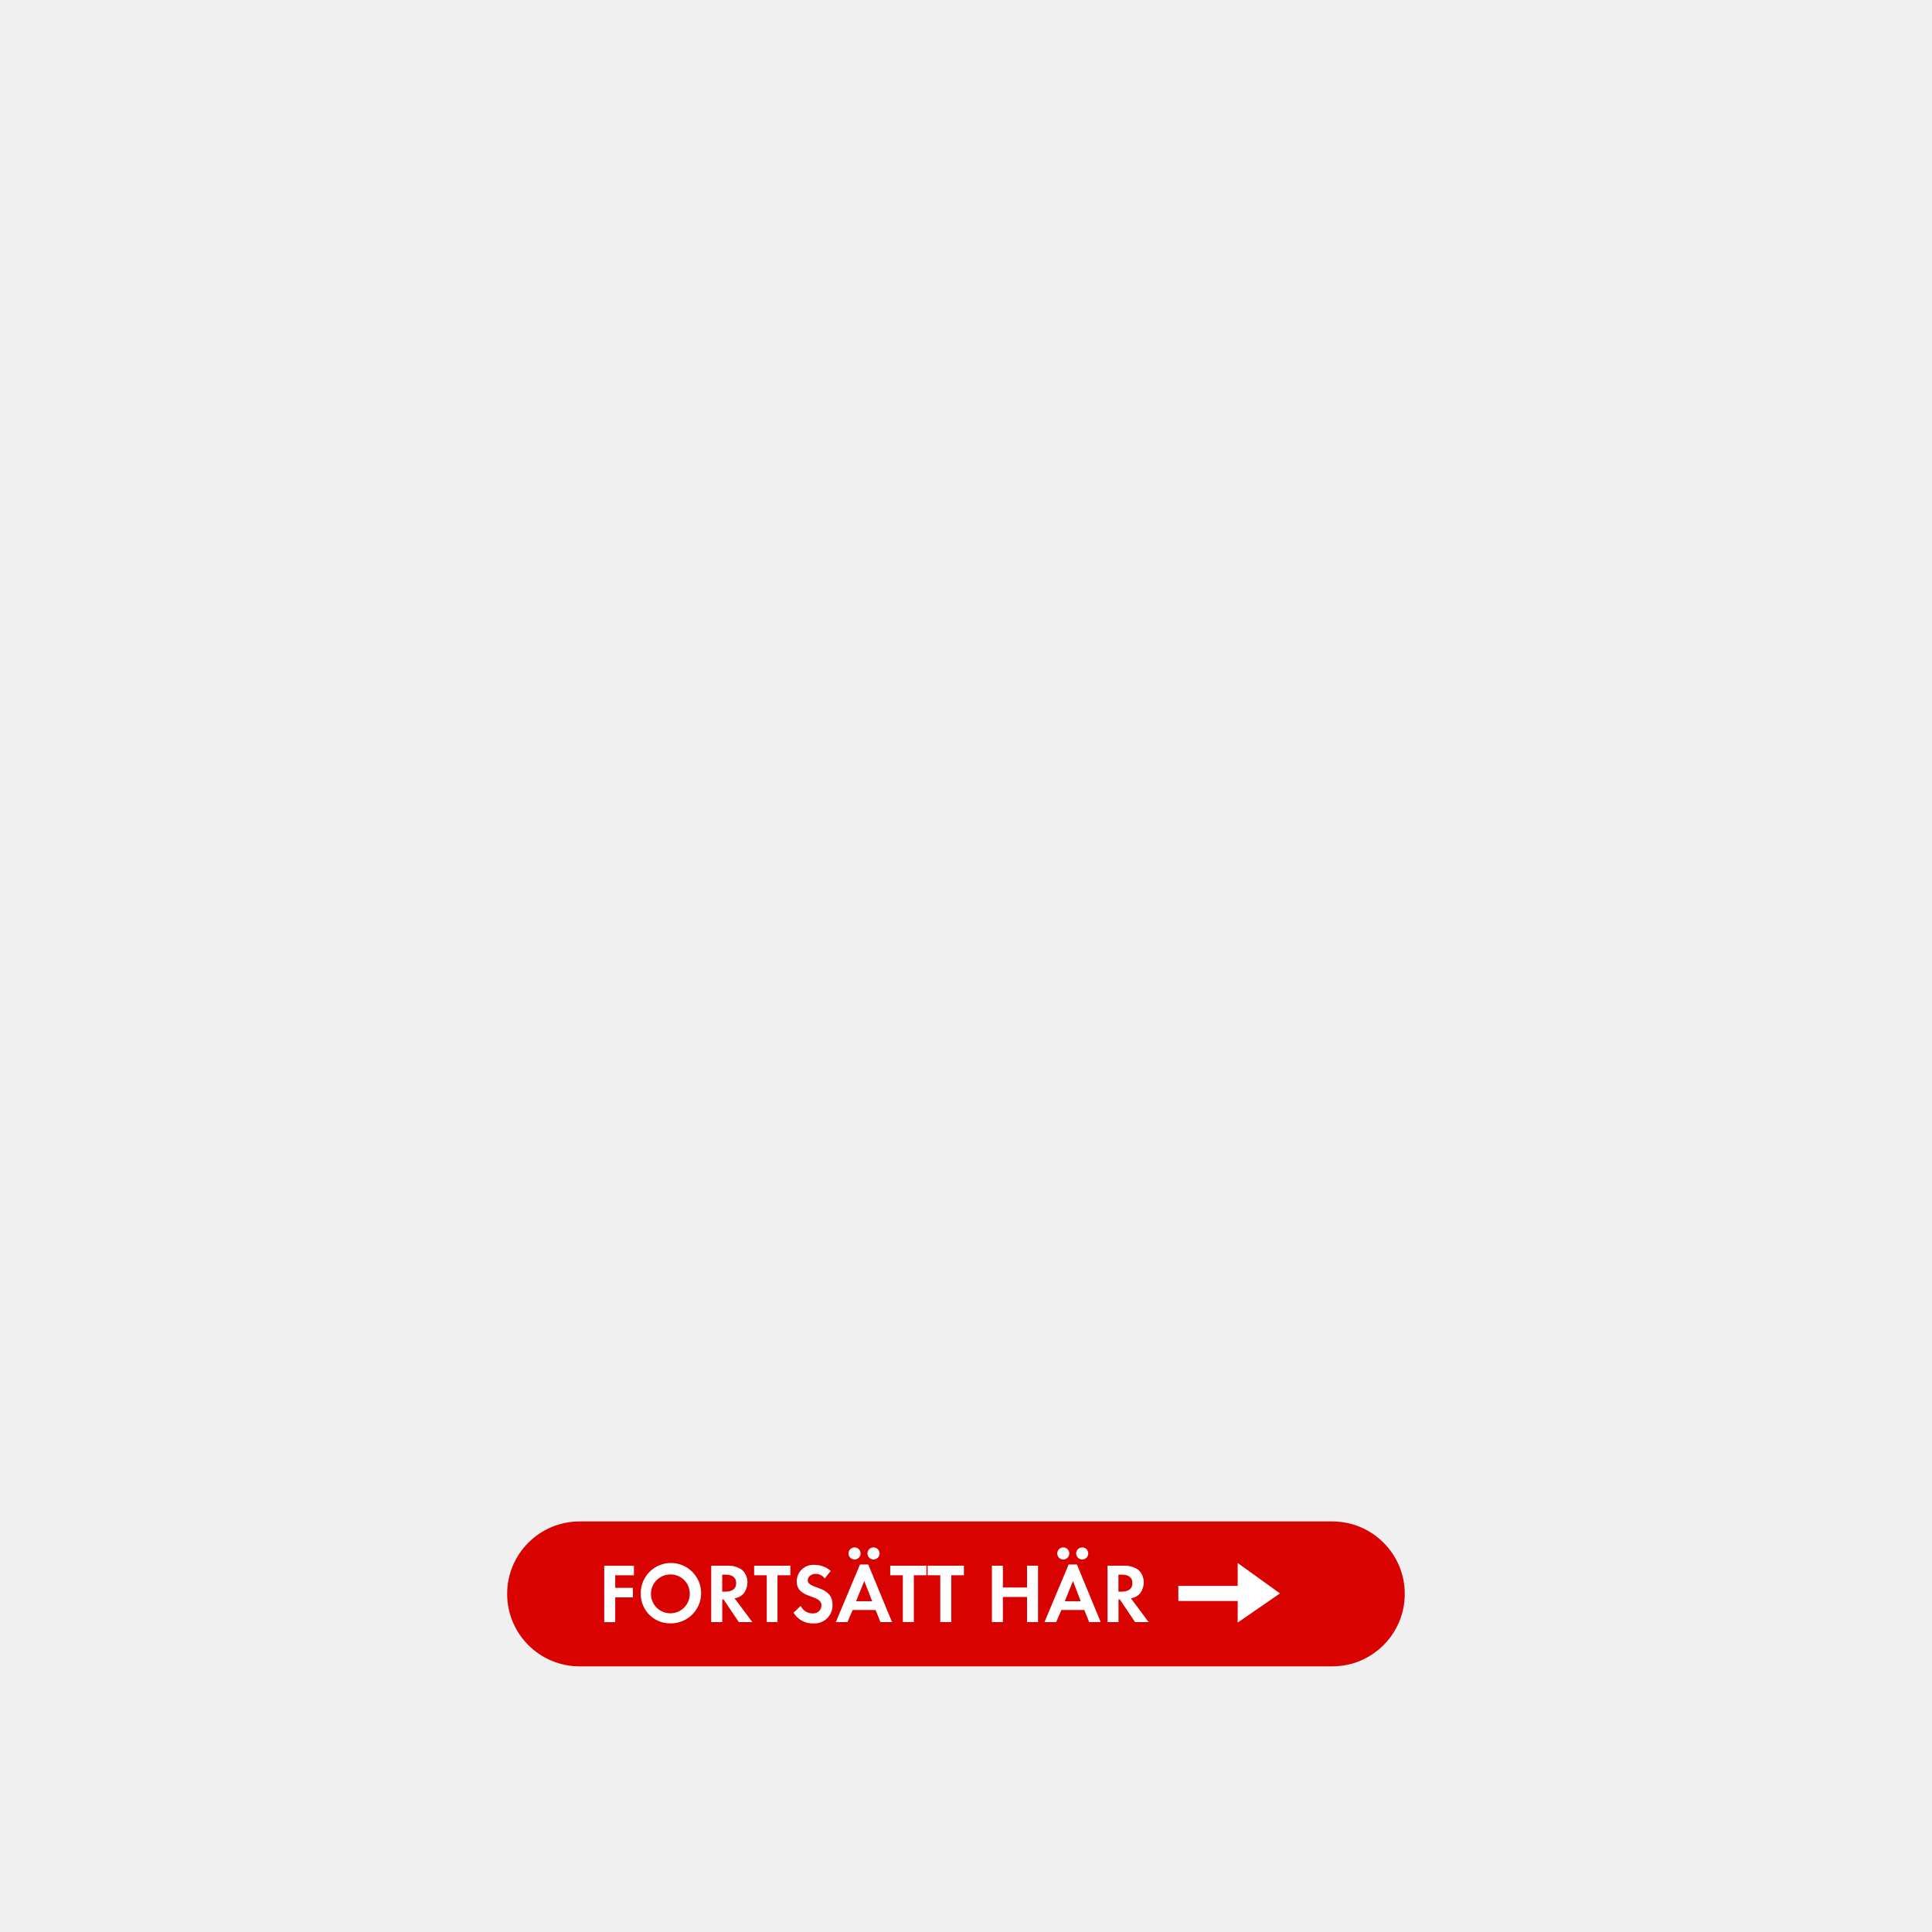
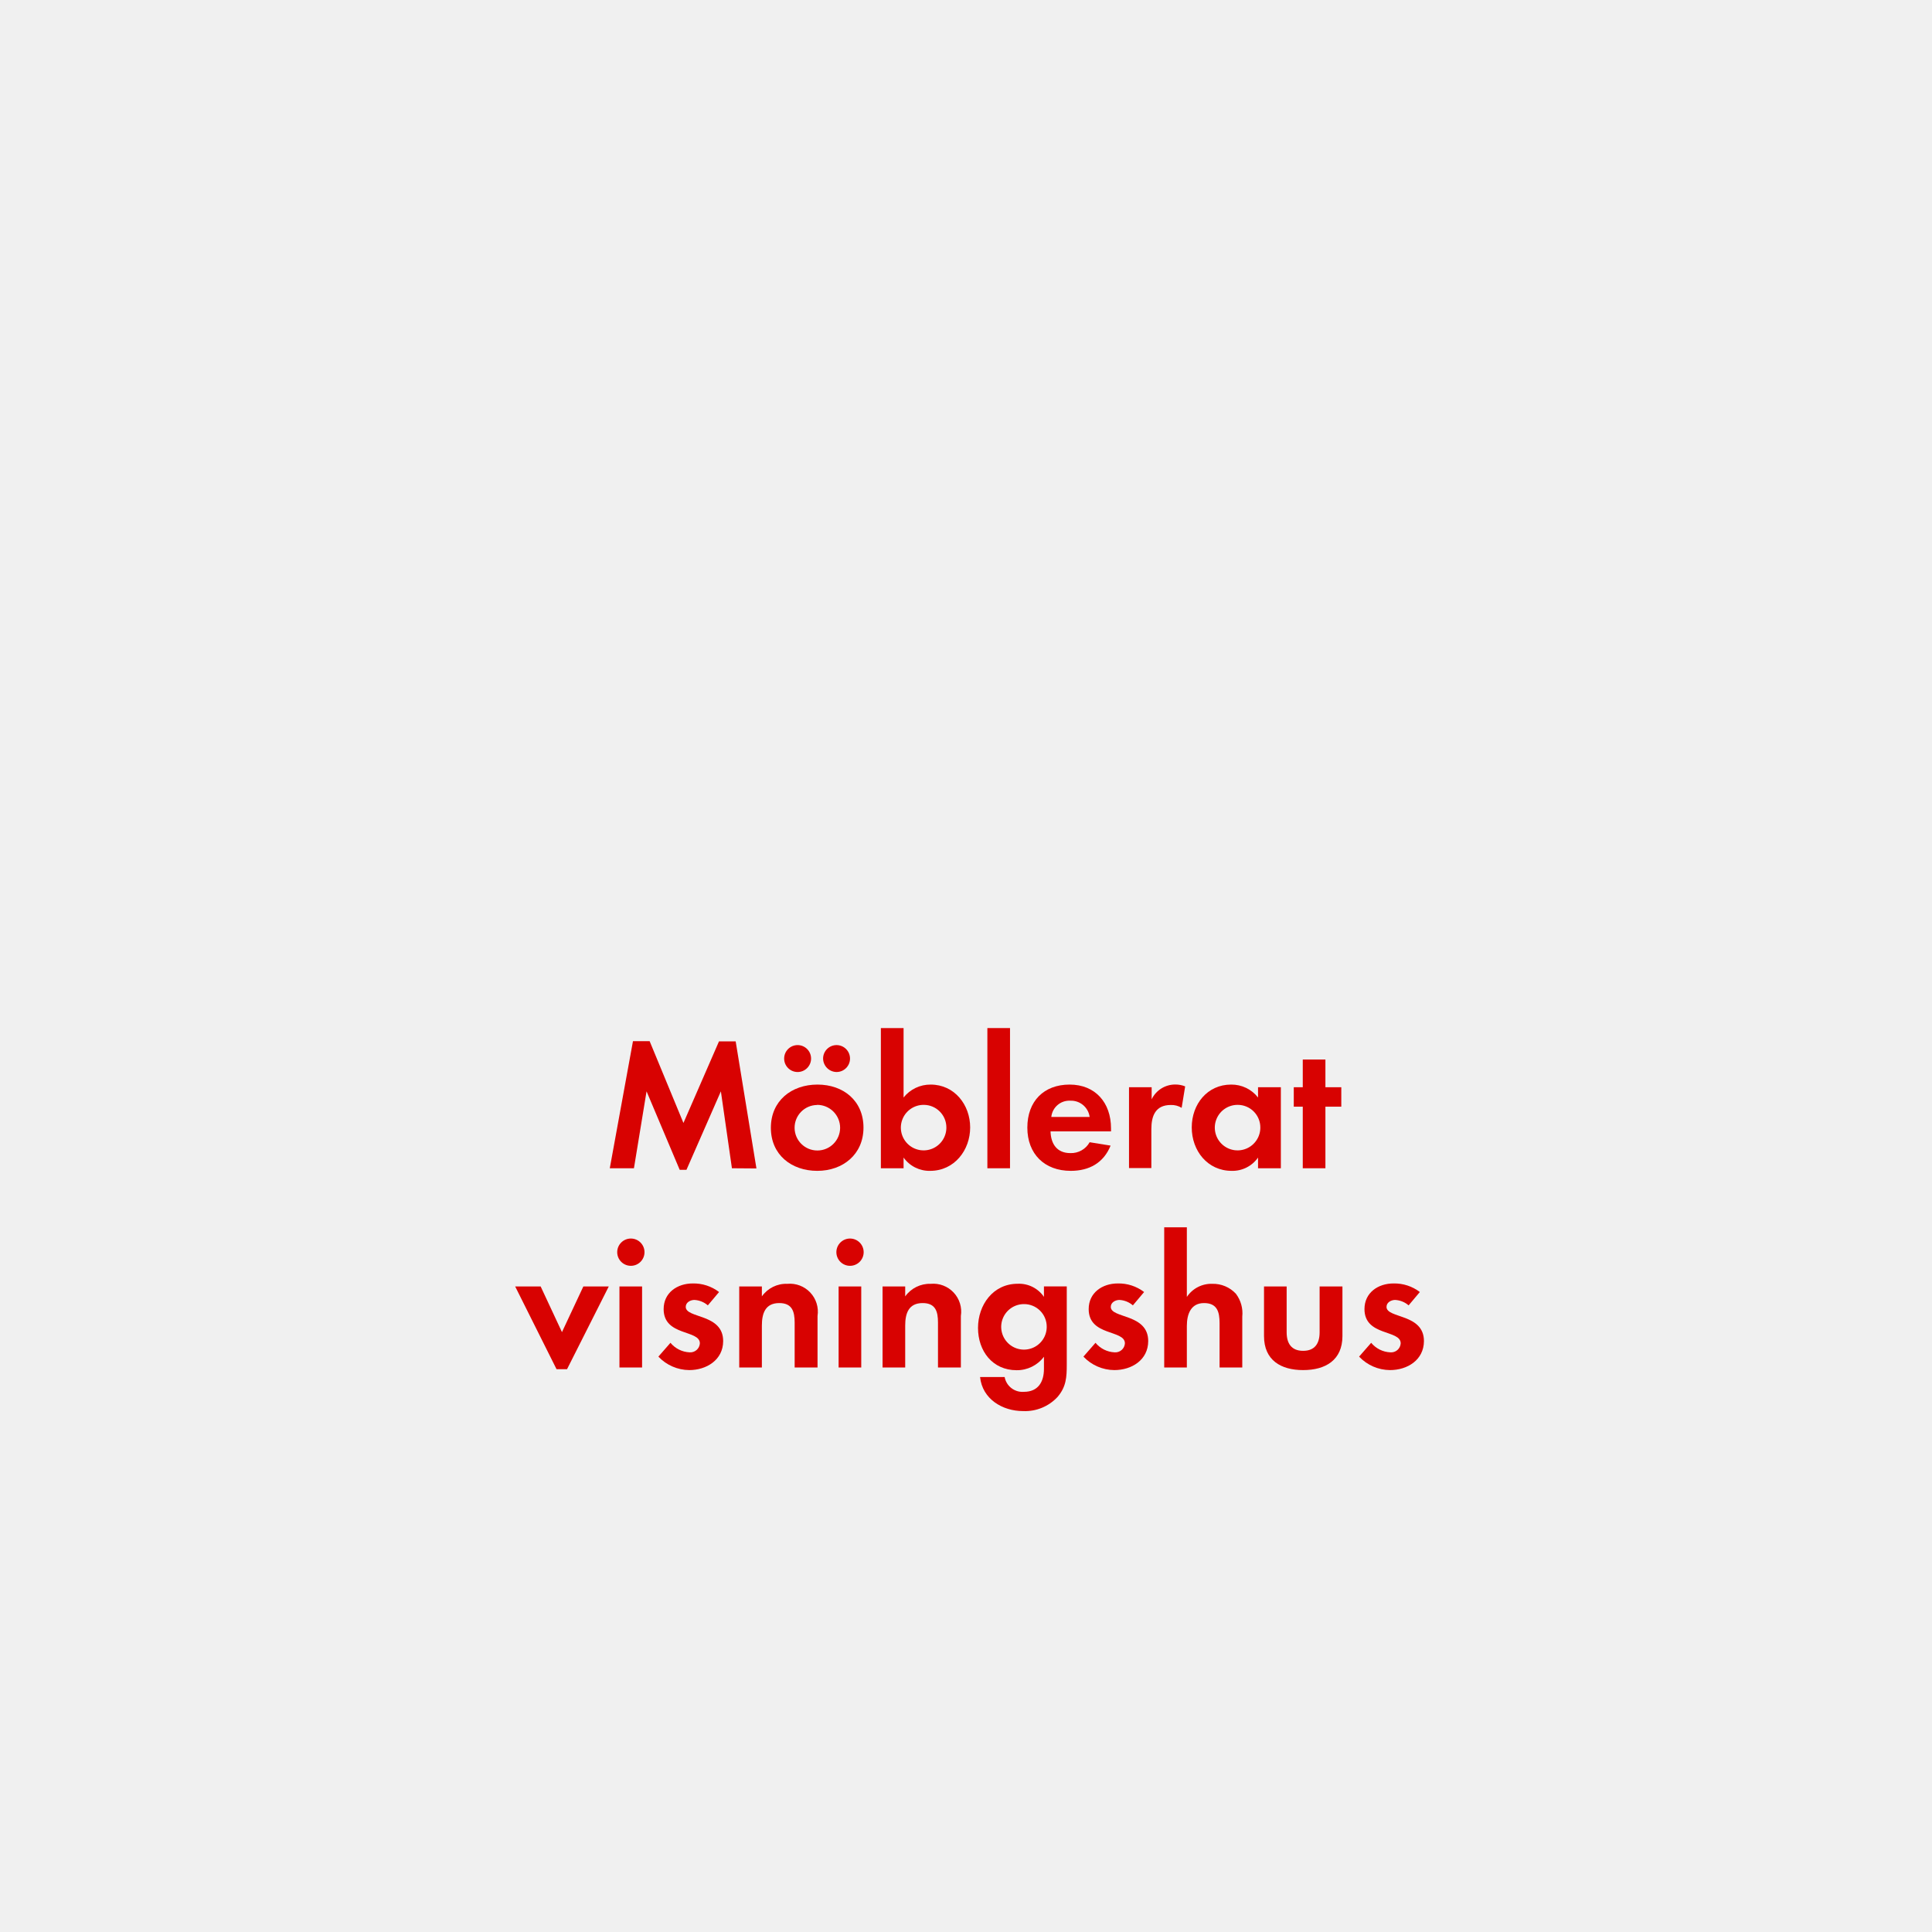
<svg xmlns="http://www.w3.org/2000/svg" id="Layer_1" data-name="Layer 1" viewBox="0 0 320 320">
  <defs>
-     <style>.cls-1{fill:#d80201;}.cls-2{fill:#fff;}</style>
+     <style>.cls-1{fill:#d80201;}</style>
  </defs>
-   <rect class="cls-1" x="84" y="252" width="148.67" height="24" rx="12" ry="12" />
-   <path class="cls-2" d="M101.9,260.91V263h2.93v1.58H101.9v4.1h-1.82v-9.34H105v1.58Z" />
-   <path class="cls-2" d="M111.13,268.88a4.85,4.85,0,0,1-5-4.86,5,5,0,1,1,5,4.86Zm0-8.1a3.22,3.22,0,1,0,3.12,3.21A3.17,3.17,0,0,0,111.13,260.78Z" />
-   <path class="cls-2" d="M122.37,268.67l-2.52-3.75h-.22v3.75H117.8v-9.34h2.7a3.85,3.85,0,0,1,2.38.67,2.72,2.72,0,0,1,.92,2.1,3.08,3.08,0,0,1-.53,1.71,2.41,2.41,0,0,1-1.6.92l2.94,3.94Zm-2.2-7.86h-.55v2.82h.52c.94,0,1.79-.34,1.79-1.41S121.11,260.81,120.17,260.81Z" />
-   <path class="cls-2" d="M128.78,260.91v7.76H127v-7.76h-2.09v-1.58h6v1.58Z" />
-   <path class="cls-2" d="M134.65,268.89a3.64,3.64,0,0,1-3.21-1.78l1.18-1.13a2.14,2.14,0,0,0,2,1.25,1.33,1.33,0,0,0,1.44-1.32c0-1.92-4.1-1-4.1-4a2.74,2.74,0,0,1,2.91-2.72,4.1,4.1,0,0,1,2.73,1l-1,1.25a1.89,1.89,0,0,0-1.51-.76c-.6,0-1.3.38-1.3,1.05,0,1.58,4.1.8,4.1,4.06A3,3,0,0,1,134.65,268.89Z" />
-   <path class="cls-2" d="M145.83,268.67l-.8-2h-3.81l-.85,2h-1.93l4-9.54h1.37l3.94,9.54Zm-4.29-10.37a1,1,0,0,1-1-1,1,1,0,1,1,1,1Zm1.61,3.56-1.36,3.36h2.67Zm1.53-3.56a1,1,0,0,1-1-1,1,1,0,1,1,1,1Z" />
-   <path class="cls-2" d="M151.36,260.91v7.76h-1.82v-7.76h-2.09v-1.58h6v1.58Z" />
-   <path class="cls-2" d="M157.56,260.91v7.76h-1.82v-7.76h-2.09v-1.58h6v1.58Z" />
-   <path class="cls-2" d="M170.11,268.67v-4.16h-4v4.16h-1.82v-9.34h1.82v3.61h4v-3.61h1.82v9.34Z" />
-   <path class="cls-2" d="M180.4,268.67l-.8-2h-3.81l-.85,2H173l4-9.54h1.37l3.94,9.54Zm-4.29-10.37a1,1,0,0,1-1-1,1,1,0,1,1,1,1Zm1.61,3.56-1.36,3.36H179Zm1.53-3.56a1,1,0,0,1-1-1,1,1,0,1,1,1,1Z" />
-   <path class="cls-2" d="M188,268.67l-2.52-3.75h-.22v3.75h-1.82v-9.34h2.7a3.85,3.85,0,0,1,2.38.67,2.72,2.72,0,0,1,.92,2.1,3.08,3.08,0,0,1-.53,1.71,2.41,2.41,0,0,1-1.6.92l2.94,3.94Zm-2.2-7.86h-.55v2.82h.52c.94,0,1.79-.34,1.79-1.41S186.75,260.81,185.82,260.81Z" />
-   <polygon class="cls-2" points="205 265.17 195.17 265.17 195.17 262.67 205 262.67 205 258.88 212 263.92 205 268.75 205 265.17" />
+   <path class="cls-1" d="M121.23,193.5l-1.83-12.74-5.7,13h-1.12l-5.49-13L105,193.5H101l3.84-21.05h2.76L113.2,186l5.89-13.52h2.76l3.44,21.05Z" />
+   <path class="cls-1" d="M135.37,193.93c-4.28,0-7.69-2.66-7.69-7.13s3.41-7.16,7.72-7.16,7.62,2.7,7.62,7.13S139.61,193.93,135.37,193.93Zm-3.26-16.37a2.23,2.23,0,0,1,0-4.46,2.23,2.23,0,0,1,0,4.46Zm3.22,5.46a3.77,3.77,0,1,0,3.82,3.78A3.8,3.8,0,0,0,135.33,183Zm3.23-5.46a2.26,2.26,0,0,1-2.23-2.23,2.23,2.23,0,1,1,2.23,2.23Z" />
+   <path class="cls-1" d="M154.06,193.93a5.26,5.26,0,0,1-4.4-2.2v1.77H145.9V170.28h3.76v11.5a5.67,5.67,0,0,1,4.49-2.14c3.94,0,6.54,3.35,6.54,7.1S158.09,193.93,154.06,193.93ZM153,183a3.77,3.77,0,1,0,3.75,3.75A3.75,3.75,0,0,0,153,183Z" />
+   <path class="cls-1" d="M163.54,193.5V170.28h3.75V193.5Z" />
+   <path class="cls-1" d="M174,187.39c.06,2.08,1.06,3.6,3.29,3.6a3.51,3.51,0,0,0,3.19-1.8l3.47.56c-1.17,2.88-3.56,4.18-6.6,4.18-4.34,0-7.19-2.79-7.19-7.16s2.73-7.13,7-7.13,6.86,3,6.86,7.26v.49Zm3.26-5.08a3,3,0,0,0-3.13,2.69h6.35A3.11,3.11,0,0,0,177.28,182.31Z" />
+   <path class="cls-1" d="M195.72,183.49a3.24,3.24,0,0,0-1.8-.47c-2.54,0-3.22,1.8-3.22,4v6.45H187V180.08h3.75v2a4.32,4.32,0,0,1,3.91-2.45,4.23,4.23,0,0,1,1.64.31Z" />
+   <path class="cls-1" d="M208.37,193.5v-1.77a5.17,5.17,0,0,1-4.37,2.2c-4,0-6.61-3.34-6.61-7.19s2.58-7.1,6.52-7.1a5.57,5.57,0,0,1,4.46,2.14v-1.7h3.78V193.5ZM205,183a3.77,3.77,0,1,0,3.75,3.75A3.74,3.74,0,0,0,205,183Z" />
+   <path class="cls-1" d="M219.53,183.3v10.2h-3.75V183.3h-1.49v-3.22h1.49v-4.59h3.75v4.59h2.63v3.22Z" />
+   <path class="cls-1" d="M93.92,226.78H92.18l-6.85-13.7h4.22l3.53,7.56,3.54-7.56h4.21Z" />
+   <path class="cls-1" d="M104.49,209.66a2.26,2.26,0,0,1,0-4.52,2.26,2.26,0,0,1,0,4.52ZM102.6,226.5V213.08h3.75V226.5Z" />
+   <path class="cls-1" d="M114.16,226.93a7.11,7.11,0,0,1-5.11-2.23l2-2.29a4.36,4.36,0,0,0,3.16,1.58,1.59,1.59,0,0,0,1.71-1.49c0-2.29-6-1.15-6-5.67,0-2.73,2.27-4.25,4.81-4.25a6.92,6.92,0,0,1,4.37,1.42l-1.86,2.21a3.7,3.7,0,0,0-2.23-.9c-.65,0-1.43.4-1.43,1.15,0,1.95,6.2,1.08,6.2,5.67C119.77,225.26,117,226.93,114.16,226.93Z" />
+   <path class="cls-1" d="M131.62,226.5v-7.44c0-1.83-.41-3.23-2.55-3.23-2.32,0-2.88,1.71-2.88,3.73v6.94h-3.75V213.08h3.75v1.64a4.94,4.94,0,0,1,4.22-2.08,4.64,4.64,0,0,1,5,5.33v8.53Z" />
+   <path class="cls-1" d="M140.79,209.66a2.26,2.26,0,0,1,0-4.52,2.26,2.26,0,0,1,0,4.52ZM138.9,226.5V213.08h3.75V226.5Z" />
+   <path class="cls-1" d="M155.36,226.5v-7.44c0-1.83-.4-3.23-2.54-3.23-2.33,0-2.89,1.71-2.89,3.73v6.94h-3.75V213.08h3.75v1.64a5,5,0,0,1,4.22-2.08,4.63,4.63,0,0,1,5,5.33v8.53Z" />
+   <path class="cls-1" d="M175.17,231.37a7.34,7.34,0,0,1-5.71,2.35c-3.44,0-6.75-2-7.13-5.64h4.07a3,3,0,0,0,3.19,2.45c2.36,0,3.32-1.64,3.32-3.81v-2a5.59,5.59,0,0,1-4.53,2.23c-4,0-6.39-3.19-6.39-7s2.48-7.32,6.58-7.32a5,5,0,0,1,4.34,2.17v-1.73h3.78V226C176.69,228.11,176.6,229.69,175.17,231.37ZM169.62,216a3.77,3.77,0,1,0,3.75,3.75A3.74,3.74,0,0,0,169.62,216Z" />
+   <path class="cls-1" d="M184.56,226.93a7.11,7.11,0,0,1-5.11-2.23l2-2.29a4.36,4.36,0,0,0,3.16,1.58,1.59,1.59,0,0,0,1.71-1.49c0-2.29-6-1.15-6-5.67,0-2.73,2.27-4.25,4.81-4.25a6.92,6.92,0,0,1,4.37,1.42l-1.86,2.21a3.7,3.7,0,0,0-2.23-.9c-.65,0-1.43.4-1.43,1.15,0,1.95,6.2,1.08,6.2,5.67C190.17,225.26,187.44,226.93,184.56,226.93Z" />
+   <path class="cls-1" d="M202,226.5v-7.35c0-1.86-.4-3.32-2.57-3.32s-2.85,1.8-2.85,3.79v6.88h-3.75V203.28h3.75v11.53a4.88,4.88,0,0,1,4.22-2.17,5.15,5.15,0,0,1,3.9,1.64,5.35,5.35,0,0,1,1.06,3.79v8.43Z" />
+   <path class="cls-1" d="M215.84,226.93c-3.69,0-6.48-1.64-6.48-5.64v-8.21h3.75v7.59c0,1.83.78,3.07,2.73,3.07s2.73-1.24,2.73-3.07v-7.59h3.78v8.21C222.35,225.29,219.53,226.93,215.84,226.93Z" />
+   <path class="cls-1" d="M230.22,226.93a7.11,7.11,0,0,1-5.11-2.23l2-2.29a4.36,4.36,0,0,0,3.16,1.58A1.59,1.59,0,0,0,232,222.5c0-2.29-6-1.15-6-5.67,0-2.73,2.26-4.25,4.8-4.25a6.92,6.92,0,0,1,4.37,1.42l-1.86,2.21a3.7,3.7,0,0,0-2.23-.9c-.65,0-1.43.4-1.43,1.15,0,1.95,6.2,1.08,6.2,5.67C235.83,225.26,233.11,226.93,230.22,226.93Z" />
</svg>
